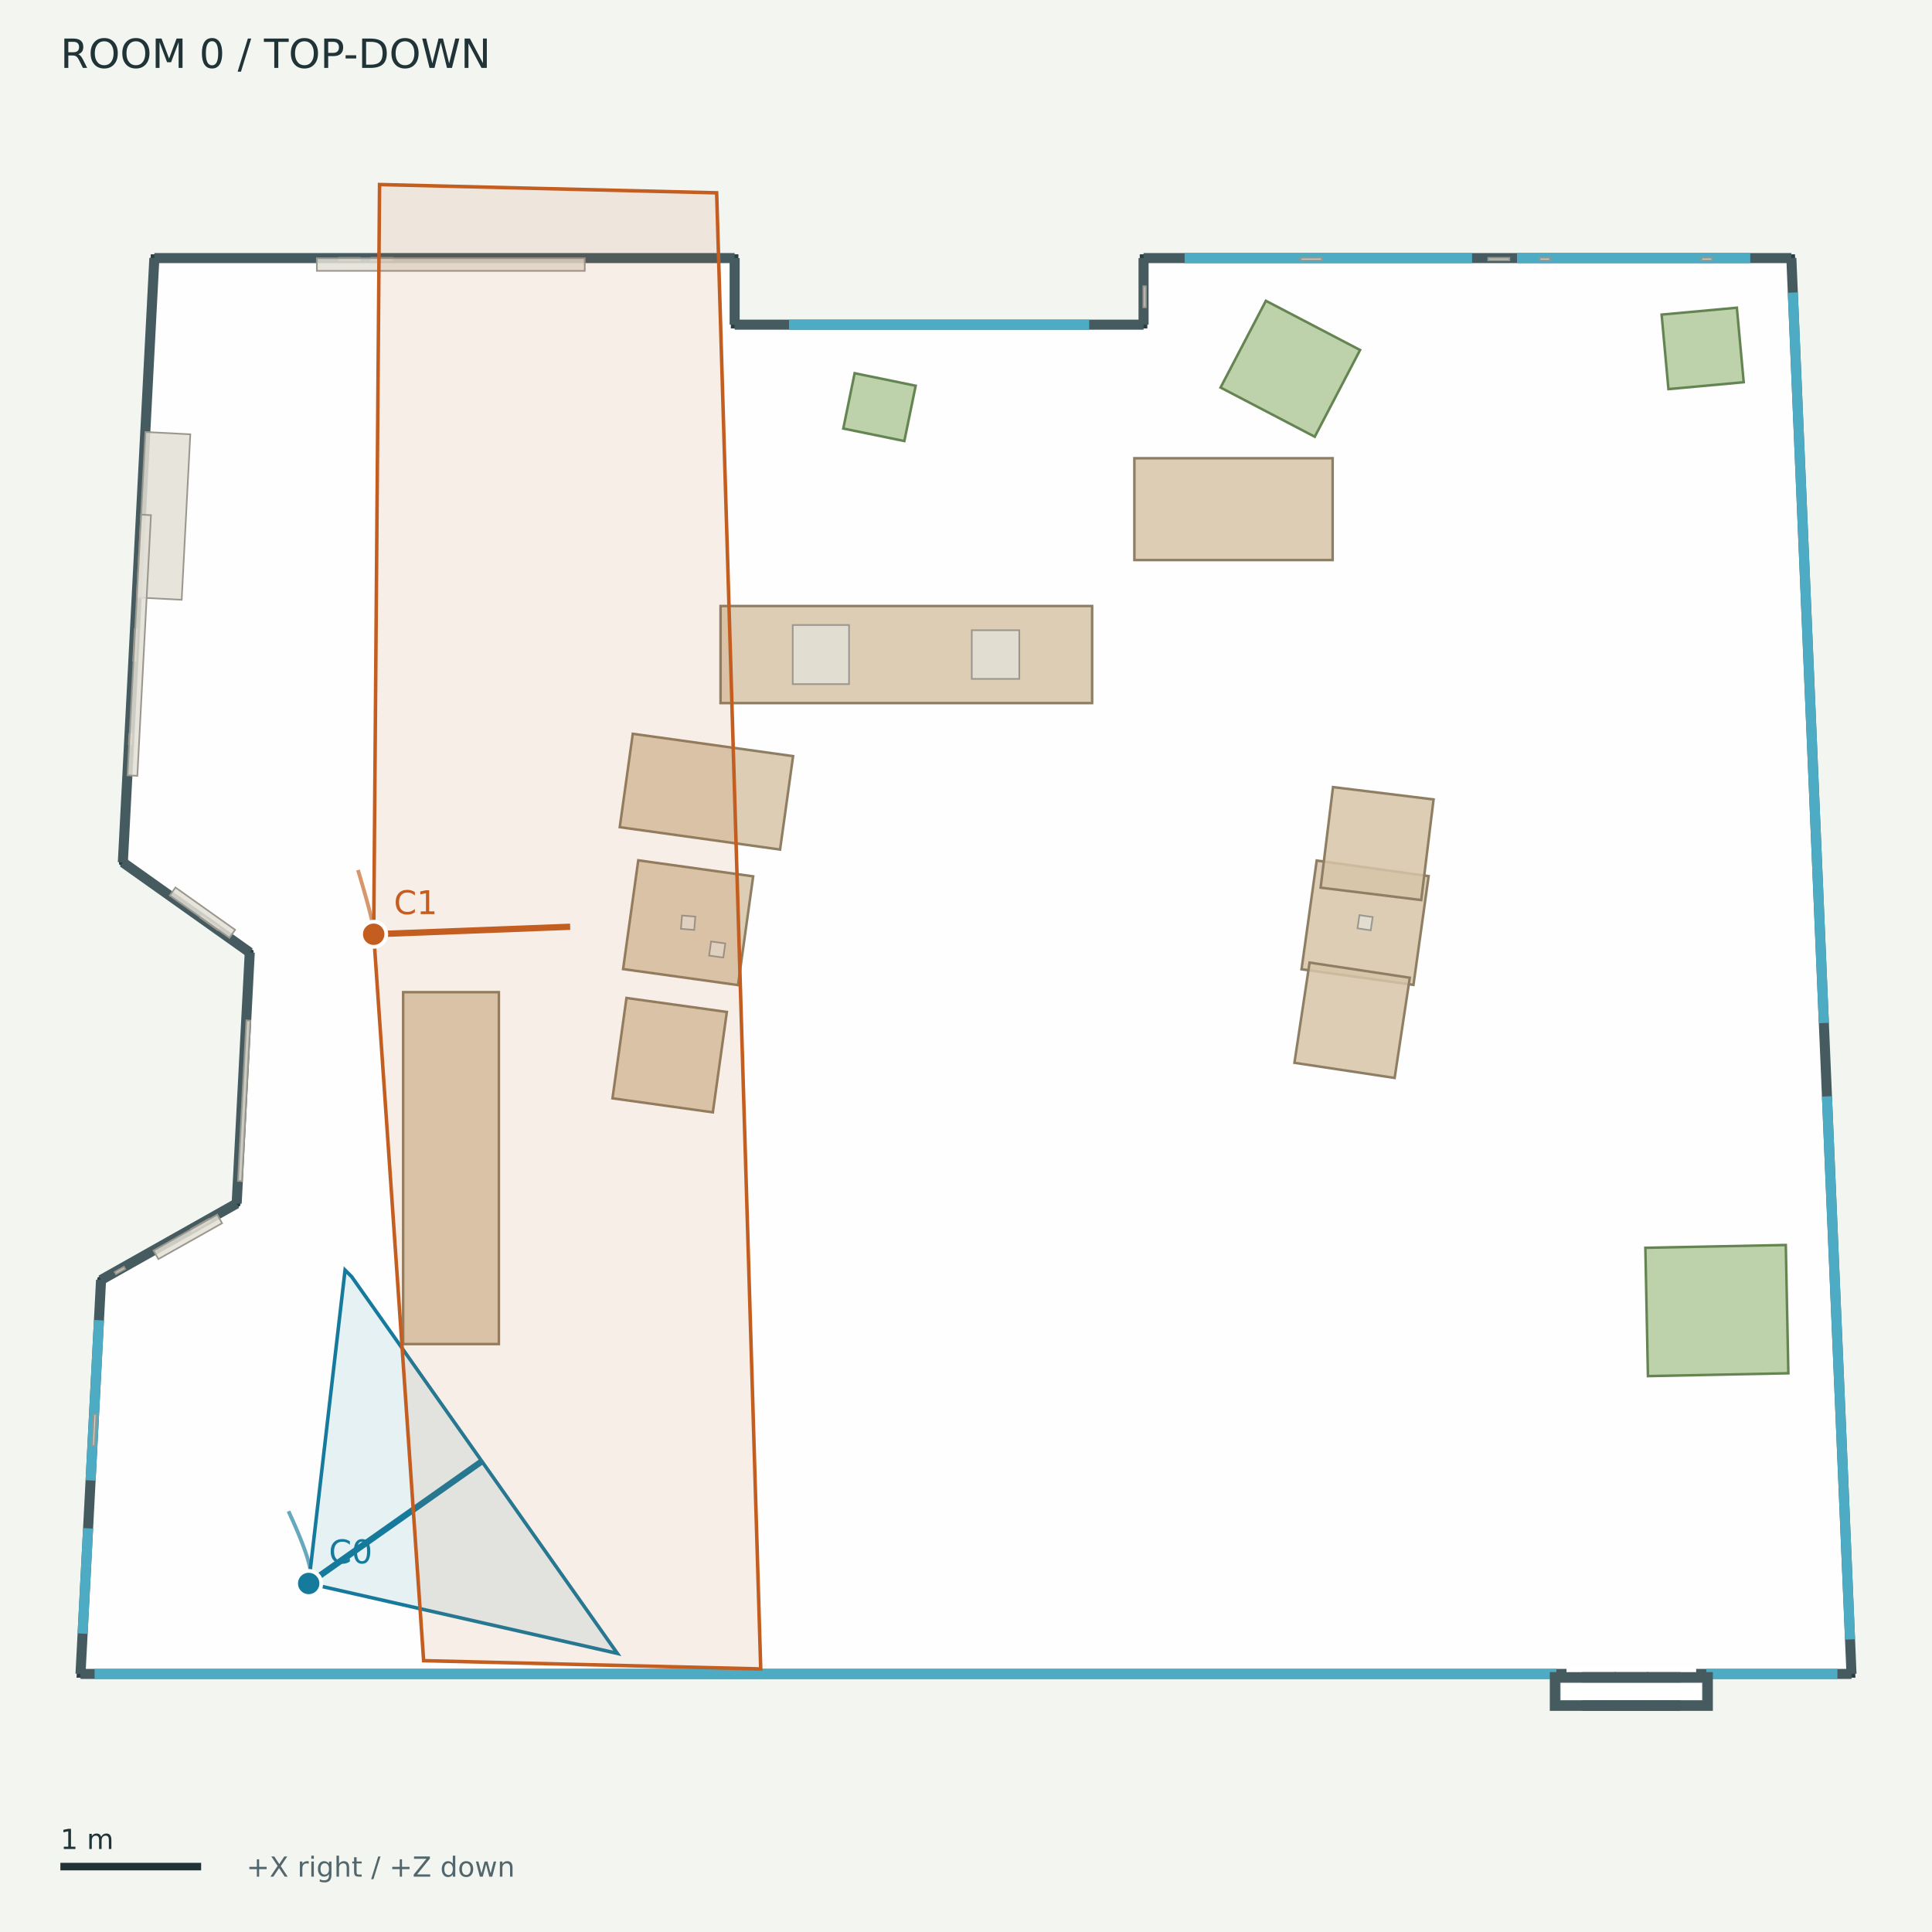
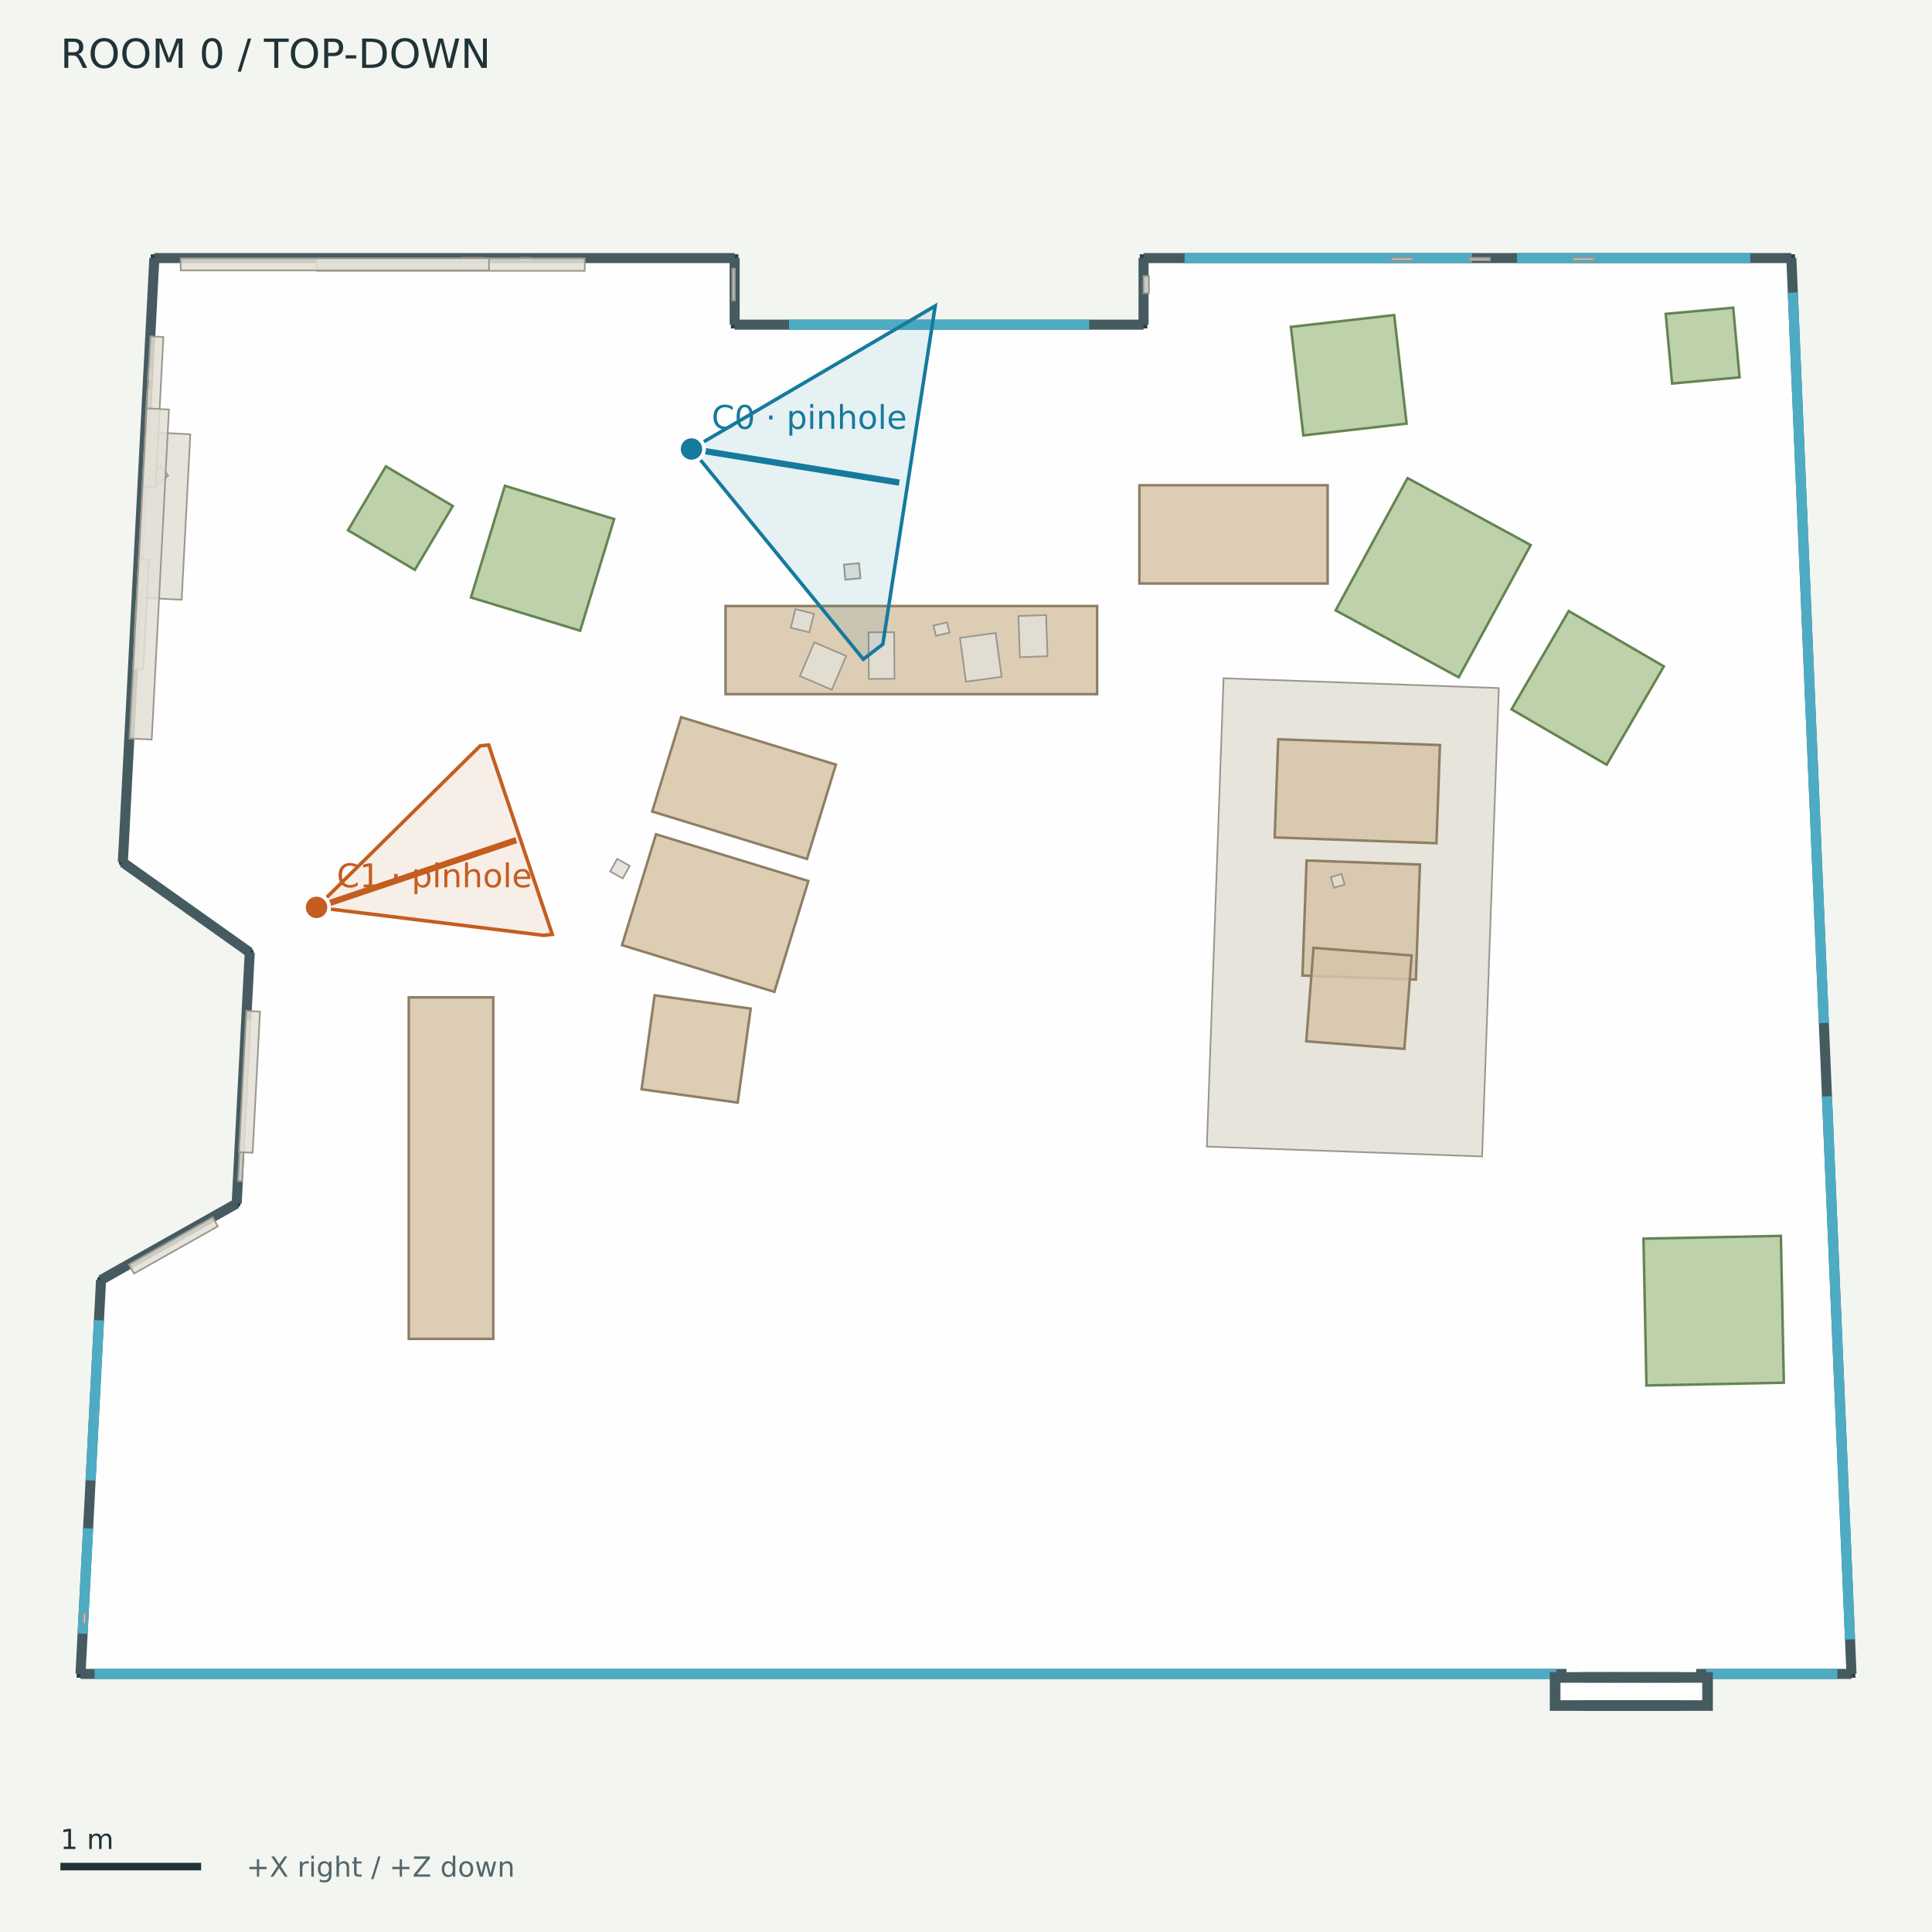
<svg xmlns="http://www.w3.org/2000/svg" width="768" height="768" viewBox="0 0 768 768">
  <rect width="100%" height="100%" fill="#f3f5f1" />
  <g font-family="DejaVu Sans">
    <defs>
      <clipPath id="map">
        <rect x="12" y="42" width="744" height="680" />
      </clipPath>
    </defs>
    <text x="24.00" y="27.00" font-size="16" fill="#203337">ROOM 0  /  TOP-DOWN</text>
    <g clip-path="url(#map)">
      <polygon points="61.36,102.59 292.03,102.59 292.03,129.06 454.58,129.06 454.58,102.59 712.09,102.59 736.00,665.41 32.00,665.41 40.17,508.79 94.08,478.42 99.28,378.62 48.83,342.81" fill="#ffffff" fill-opacity="0.85" stroke="#293f43" stroke-width="3" />
      <polyline points="61.36,102.59 292.03,102.59" fill="#455b60" fill-opacity="0.85" stroke="#455b60" stroke-width="4" />
      <polyline points="292.03,102.59 292.03,129.06" fill="#455b60" fill-opacity="0.85" stroke="#455b60" stroke-width="4" />
      <polyline points="292.03,129.06 454.58,129.06" fill="#455b60" fill-opacity="0.85" stroke="#455b60" stroke-width="4" />
      <polyline points="454.58,129.06 454.58,102.59" fill="#455b60" fill-opacity="0.85" stroke="#455b60" stroke-width="4" />
      <polyline points="454.58,102.59 712.09,102.59" fill="#455b60" fill-opacity="0.85" stroke="#455b60" stroke-width="4" />
      <polyline points="712.09,102.59 736.00,665.41" fill="#455b60" fill-opacity="0.85" stroke="#455b60" stroke-width="4" />
      <polyline points="736.00,665.41 32.00,665.41" fill="#455b60" fill-opacity="0.85" stroke="#455b60" stroke-width="4" />
      <polyline points="32.00,665.41 40.17,508.79" fill="#455b60" fill-opacity="0.85" stroke="#455b60" stroke-width="4" />
      <polyline points="40.17,508.79 94.08,478.42" fill="#455b60" fill-opacity="0.85" stroke="#455b60" stroke-width="4" />
      <polyline points="94.08,478.42 99.28,378.62" fill="#455b60" fill-opacity="0.85" stroke="#455b60" stroke-width="4" />
      <polyline points="99.28,378.62 48.83,342.81" fill="#455b60" fill-opacity="0.85" stroke="#455b60" stroke-width="4" />
      <polyline points="48.83,342.81 61.36,102.59" fill="#455b60" fill-opacity="0.85" stroke="#455b60" stroke-width="4" />
      <polyline points="313.65,129.06 432.97,129.06" fill="none" fill-opacity="0.85" stroke="#4eabc4" stroke-width="4" />
      <polyline points="470.91,102.59 585.17,102.59" fill="none" fill-opacity="0.85" stroke="#4eabc4" stroke-width="4" />
      <polyline points="603.03,102.59 695.76,102.59" fill="none" fill-opacity="0.85" stroke="#4eabc4" stroke-width="4" />
      <polyline points="712.67,116.30 725.01,406.67" fill="none" fill-opacity="0.85" stroke="#4eabc4" stroke-width="4" />
      <polyline points="726.24,435.83 735.42,651.70" fill="none" fill-opacity="0.85" stroke="#4eabc4" stroke-width="4" />
      <polyline points="32.84,649.39 35.02,607.54" fill="none" fill-opacity="0.85" stroke="#4eabc4" stroke-width="4" />
      <polyline points="36.01,588.50 39.34,524.81" fill="none" fill-opacity="0.85" stroke="#4eabc4" stroke-width="4" />
      <polyline points="37.60,665.41 618.68,665.41" fill="none" fill-opacity="0.85" stroke="#4eabc4" stroke-width="4" />
      <polyline points="678.28,665.41 730.40,665.41" fill="none" fill-opacity="0.85" stroke="#4eabc4" stroke-width="4" />
      <polyline points="622.71,665.41 674.25,665.41" fill="none" fill-opacity="0.85" stroke="#ffffff" stroke-width="5" />
      <polygon points="618.07,666.70 640.41,666.70 640.41,678.09 618.07,678.09" fill="#455b60" fill-opacity="0.85" stroke="#455b60" stroke-width="4" />
      <polygon points="630.90,666.70 653.24,666.70 653.24,678.09 630.90,678.09" fill="#455b60" fill-opacity="0.85" stroke="#455b60" stroke-width="4" />
      <polygon points="643.72,666.70 666.06,666.70 666.06,678.09 643.72,678.09" fill="#455b60" fill-opacity="0.85" stroke="#455b60" stroke-width="4" />
      <polygon points="656.55,666.70 678.89,666.70 678.89,678.09 656.55,678.09" fill="#455b60" fill-opacity="0.85" stroke="#455b60" stroke-width="4" />
      <polygon points="622.83,671.45 674.13,671.45 674.13,673.33 622.83,673.33" fill="none" fill-opacity="0.85" stroke="#ffffff" stroke-width="5" />
-       <polygon points="286.43,240.90 434.14,240.90 434.14,279.49 286.43,279.49" fill="#d7c4a8" fill-opacity="0.85" stroke="#8e7e64" stroke-width="1" />
-       <polygon points="450.93,182.15 529.75,182.15 529.75,222.63 450.93,222.63" fill="#d7c4a8" fill-opacity="0.85" stroke="#8e7e64" stroke-width="1" />
-       <polygon points="253.72,341.99 299.40,348.37 293.37,391.59 247.69,385.22" fill="#d7c4a8" fill-opacity="0.85" stroke="#8e7e64" stroke-width="1" />
-       <polygon points="251.54,291.69 315.27,300.58 310.09,337.71 246.36,328.82" fill="#d7c4a8" fill-opacity="0.85" stroke="#8e7e64" stroke-width="1" />
-       <polygon points="249.03,396.71 288.93,402.27 283.37,442.17 243.47,436.60" fill="#d7c4a8" fill-opacity="0.85" stroke="#8e7e64" stroke-width="1" />
-       <polygon points="523.41,342.08 567.90,348.28 561.87,391.51 517.38,385.30" fill="#d7c4a8" fill-opacity="0.85" stroke="#8e7e64" stroke-width="1" />
-       <polygon points="564.96,357.78 524.97,352.86 529.89,312.88 569.87,317.79" fill="#d7c4a8" fill-opacity="0.85" stroke="#8e7e64" stroke-width="1" />
-       <polygon points="520.58,382.64 560.41,388.66 554.39,428.50 514.56,422.48" fill="#d7c4a8" fill-opacity="0.85" stroke="#8e7e64" stroke-width="1" />
-       <polygon points="160.26,534.29 160.26,394.40 198.31,394.40 198.31,534.29" fill="#d7c4a8" fill-opacity="0.85" stroke="#8e7e64" stroke-width="1" />
-       <polygon points="655.08,547.03 654.05,496.02 709.88,494.90 710.90,545.90" fill="#b1c99c" fill-opacity="0.85" stroke="#648451" stroke-width="1" />
-       <polygon points="339.73,148.36 364.00,153.34 359.49,175.32 335.22,170.35" fill="#b1c99c" fill-opacity="0.85" stroke="#648451" stroke-width="1" />
-       <polygon points="690.43,122.32 693.15,151.94 663.23,154.68 660.52,125.06" fill="#b1c99c" fill-opacity="0.85" stroke="#648451" stroke-width="1" />
-       <polygon points="503.21,119.57 540.65,139.13 522.64,173.61 485.19,154.05" fill="#b1c99c" fill-opacity="0.85" stroke="#648451" stroke-width="1" />
-       <polygon points="676.35,102.50 680.54,102.50 680.54,103.50 676.35,103.50" fill="#e3dfd6" fill-opacity="0.85" stroke="#9a978e" stroke-width="0.65" />
-       <polygon points="75.82,488.60 83.13,484.48 83.63,485.35 76.32,489.47" fill="#e3dfd6" fill-opacity="0.85" stroke="#9a978e" stroke-width="0.65" />
-       <polygon points="86.54,369.69 79.70,364.84 80.28,364.02 87.13,368.87" fill="#e3dfd6" fill-opacity="0.85" stroke="#9a978e" stroke-width="0.65" />
-       <polygon points="36.64,574.72 37.29,562.15 38.30,562.20 37.64,574.77" fill="#e3dfd6" fill-opacity="0.85" stroke="#9a978e" stroke-width="0.65" />
-       <polygon points="611.99,102.50 616.18,102.50 616.18,103.50 611.99,103.50" fill="#e3dfd6" fill-opacity="0.85" stroke="#9a978e" stroke-width="0.65" />
-       <polygon points="591.60,102.50 600.00,102.50 600.00,103.50 591.60,103.50" fill="#e3dfd6" fill-opacity="0.85" stroke="#9a978e" stroke-width="0.65" />
-       <polygon points="517.06,102.50 525.45,102.50 525.45,103.50 517.06,103.50" fill="#e3dfd6" fill-opacity="0.85" stroke="#9a978e" stroke-width="0.65" />
-       <polygon points="52.92,262.64 53.57,250.07 54.58,250.13 53.92,262.70" fill="#e3dfd6" fill-opacity="0.85" stroke="#9a978e" stroke-width="0.65" />
-       <polygon points="147.57,102.50 155.96,102.50 155.96,103.50 147.57,103.50" fill="#e3dfd6" fill-opacity="0.85" stroke="#9a978e" stroke-width="0.65" />
-       <polygon points="45.61,505.62 49.26,503.56 49.76,504.44 46.10,506.50" fill="#e3dfd6" fill-opacity="0.85" stroke="#9a978e" stroke-width="0.65" />
-       <polygon points="51.18,295.92 51.40,291.73 52.41,291.79 52.19,295.98" fill="#e3dfd6" fill-opacity="0.85" stroke="#9a978e" stroke-width="0.65" />
-       <polygon points="454.49,122.17 454.49,113.78 455.50,113.78 455.50,122.17" fill="#e3dfd6" fill-opacity="0.85" stroke="#9a978e" stroke-width="0.65" />
-       <polygon points="271.11,363.93 276.41,364.36 275.98,369.66 270.68,369.23" fill="#e3dfd6" fill-opacity="0.85" stroke="#9a978e" stroke-width="0.65" />
-       <polygon points="282.66,374.24 288.32,375.03 287.53,380.65 281.88,379.86" fill="#e3dfd6" fill-opacity="0.85" stroke="#9a978e" stroke-width="0.65" />
-       <polygon points="540.40,363.77 545.66,364.55 544.88,369.81 539.62,369.03" fill="#e3dfd6" fill-opacity="0.85" stroke="#9a978e" stroke-width="0.65" />
-       <polygon points="315.12,248.45 337.51,248.45 337.51,271.95 315.12,271.95" fill="#e3dfd6" fill-opacity="0.85" stroke="#9a978e" stroke-width="0.65" />
-       <polygon points="386.29,250.52 405.19,250.52 405.19,269.87 386.29,269.87" fill="#e3dfd6" fill-opacity="0.85" stroke="#9a978e" stroke-width="0.65" />
+       <polygon points="288.42,240.90 436.13,240.90 436.13,275.93 288.42,275.93" fill="#d7c4a8" fill-opacity="0.85" stroke="#8e7e64" stroke-width="1" />
+       <polygon points="452.92,192.89 527.76,192.89 527.76,231.95 452.92,231.95" fill="#d7c4a8" fill-opacity="0.85" stroke="#8e7e64" stroke-width="1" />
+       <polygon points="260.77,331.64 321.34,350.21 307.82,394.28 247.26,375.71" fill="#d7c4a8" fill-opacity="0.85" stroke="#8e7e64" stroke-width="1" />
+       <polygon points="270.76,285.09 332.28,303.95 320.78,341.45 259.26,322.59" fill="#d7c4a8" fill-opacity="0.85" stroke="#8e7e64" stroke-width="1" />
+       <polygon points="260.21,395.65 298.42,400.94 293.25,438.30 255.04,433.01" fill="#d7c4a8" fill-opacity="0.85" stroke="#8e7e64" stroke-width="1" />
+       <polygon points="162.49,532.23 162.49,396.46 196.08,396.46 196.08,532.23" fill="#d7c4a8" fill-opacity="0.85" stroke="#8e7e64" stroke-width="1" />
+       <polygon points="654.49,550.75 653.31,492.38 707.93,491.28 709.10,549.65" fill="#b1c99c" fill-opacity="0.85" stroke="#648451" stroke-width="1" />
+       <polygon points="688.97,122.31 691.51,150.00 664.69,152.46 662.15,124.77" fill="#b1c99c" fill-opacity="0.85" stroke="#648451" stroke-width="1" />
+       <polygon points="153.40,185.38 179.98,201.14 164.91,226.54 138.34,210.78" fill="#b1c99c" fill-opacity="0.85" stroke="#648451" stroke-width="1" />
+       <polygon points="187.20,237.50 200.71,193.11 244.14,206.33 230.63,250.72" fill="#b1c99c" fill-opacity="0.85" stroke="#648451" stroke-width="1" />
+       <polygon points="559.14,168.39 518.09,173.08 513.15,129.94 554.21,125.24" fill="#b1c99c" fill-opacity="0.85" stroke="#648451" stroke-width="1" />
+       <polygon points="579.86,269.25 530.93,242.62 559.54,190.05 608.47,216.67" fill="#b1c99c" fill-opacity="0.85" stroke="#648451" stroke-width="1" />
+       <polygon points="600.85,281.98 623.59,242.89 661.41,264.90 638.66,303.99" fill="#b1c99c" fill-opacity="0.85" stroke="#648451" stroke-width="1" />
+       <polygon points="486.38,269.61 595.80,273.52 589.16,459.70 479.74,455.80" fill="#e3dfd6" fill-opacity="0.85" stroke="#9a978e" stroke-width="0.65" />
+       <polygon points="519.38,342.06 564.46,343.67 562.83,389.40 517.75,387.79" fill="#d7c4a8" fill-opacity="0.85" stroke="#8e7e64" stroke-width="1" />
+       <polygon points="508.10,293.87 572.41,296.17 571.01,335.19 506.71,332.89" fill="#d7c4a8" fill-opacity="0.85" stroke="#8e7e64" stroke-width="1" />
+       <polygon points="522.15,376.78 561.14,379.81 558.26,416.96 519.26,413.93" fill="#d7c4a8" fill-opacity="0.85" stroke="#8e7e64" stroke-width="1" />
+       <polygon points="625.20,102.50 633.59,102.50 633.59,103.50 625.20,103.50" fill="#e3dfd6" fill-opacity="0.85" stroke="#9a978e" stroke-width="0.65" />
+       <polygon points="183.74,102.50 192.14,102.50 192.14,103.50 183.74,103.50" fill="#e3dfd6" fill-opacity="0.85" stroke="#9a978e" stroke-width="0.65" />
+       <polygon points="583.86,102.50 592.26,102.50 592.26,103.50 583.86,103.50" fill="#e3dfd6" fill-opacity="0.85" stroke="#9a978e" stroke-width="0.65" />
+       <polygon points="553.19,102.50 561.58,102.50 561.58,103.50 553.19,103.50" fill="#e3dfd6" fill-opacity="0.85" stroke="#9a978e" stroke-width="0.65" />
+       <polygon points="32.95,645.35 33.17,641.16 34.18,641.22 33.96,645.41" fill="#e3dfd6" fill-opacity="0.85" stroke="#9a978e" stroke-width="0.65" />
+       <polygon points="58.75,150.88 58.97,146.69 59.97,146.74 59.76,150.93" fill="#e3dfd6" fill-opacity="0.85" stroke="#9a978e" stroke-width="0.65" />
+       <polygon points="57.87,167.71 58.53,155.14 59.53,155.19 58.88,167.76" fill="#e3dfd6" fill-opacity="0.85" stroke="#9a978e" stroke-width="0.65" />
+       <polygon points="292.13,106.83 292.13,119.42 291.12,119.42 291.12,106.83" fill="#e3dfd6" fill-opacity="0.85" stroke="#9a978e" stroke-width="0.65" />
+       <polygon points="53.46,252.32 54.11,239.75 55.12,239.80 54.46,252.37" fill="#e3dfd6" fill-opacity="0.85" stroke="#9a978e" stroke-width="0.65" />
+       <polygon points="530.31,352.92 529.02,348.70 533.24,347.41 534.53,351.63" fill="#e3dfd6" fill-opacity="0.85" stroke="#9a978e" stroke-width="0.65" />
+       <polygon points="355.57,269.83 345.37,269.89 345.25,251.36 355.45,251.30" fill="#e3dfd6" fill-opacity="0.85" stroke="#9a978e" stroke-width="0.65" />
+       <polygon points="416.40,260.86 405.42,261.25 404.84,244.88 415.83,244.50" fill="#e3dfd6" fill-opacity="0.85" stroke="#9a978e" stroke-width="0.65" />
+       <polygon points="398.16,269.04 383.97,270.98 381.60,253.55 395.79,251.62" fill="#e3dfd6" fill-opacity="0.85" stroke="#9a978e" stroke-width="0.65" />
+       <polygon points="323.69,255.35 336.38,260.75 330.66,274.18 317.98,268.78" fill="#e3dfd6" fill-opacity="0.85" stroke="#9a978e" stroke-width="0.65" />
+       <polygon points="371.07,248.68 376.47,247.40 377.45,251.49 372.05,252.77" fill="#e3dfd6" fill-opacity="0.85" stroke="#9a978e" stroke-width="0.65" />
+       <polygon points="321.72,251.36 314.35,249.52 316.19,242.15 323.56,243.99" fill="#e3dfd6" fill-opacity="0.85" stroke="#9a978e" stroke-width="0.65" />
      <polygon points="94.60,469.44 97.93,405.61 99.53,405.70 96.20,469.52" fill="#e3dfd6" fill-opacity="0.85" stroke="#9a978e" stroke-width="0.65" />
+       <polygon points="51.23,502.63 84.55,483.85 86.60,487.49 53.28,506.27" fill="#e3dfd6" fill-opacity="0.85" stroke="#9a978e" stroke-width="0.65" />
      <polygon points="54.38,237.49 57.81,171.71 75.65,172.64 72.22,238.42" fill="#e3dfd6" fill-opacity="0.85" stroke="#9a978e" stroke-width="0.65" />
-       <polygon points="134.72,102.50 143.11,102.50 143.11,103.50 134.72,103.50" fill="#e3dfd6" fill-opacity="0.85" stroke="#9a978e" stroke-width="0.65" />
-       <polygon points="61.03,497.10 86.36,482.83 88.28,486.25 62.96,500.51" fill="#e3dfd6" fill-opacity="0.85" stroke="#9a978e" stroke-width="0.65" />
-       <polygon points="91.19,372.81 67.49,355.98 69.75,352.79 93.46,369.61" fill="#e3dfd6" fill-opacity="0.85" stroke="#9a978e" stroke-width="0.65" />
+       <polygon points="206.84,102.50 211.03,102.50 211.03,103.50 206.84,103.50" fill="#e3dfd6" fill-opacity="0.85" stroke="#9a978e" stroke-width="0.65" />
      <polygon points="125.96,102.65 232.45,102.65 232.45,107.67 125.96,107.67" fill="#e3dfd6" fill-opacity="0.85" stroke="#9a978e" stroke-width="0.65" />
-       <polygon points="50.69,308.21 56.10,204.58 60.01,204.78 54.60,308.42" fill="#e3dfd6" fill-opacity="0.85" stroke="#9a978e" stroke-width="0.65" />
-       <polyline points="122.71,629.45 122.93,629.23 123.12,628.97 123.28,628.66 123.42,628.30 123.51,627.91 123.58,627.46 123.62,626.97 123.63,626.44 123.61,625.87 123.55,625.25 123.47,624.59 123.35,623.88 123.21,623.13 123.03,622.33 122.82,621.50 122.59,620.62 122.32,619.69 122.02,618.73 121.69,617.72 121.33,616.66 120.94,615.57 120.52,614.43 120.07,613.25 119.59,612.03 119.08,610.76 118.54,609.45 117.97,608.11 117.37,606.71 116.74,605.28 116.08,603.81 115.39,602.29 114.67,600.73" fill="none" stroke="#167a9d" opacity="0.65" stroke-width="1.5" />
-       <polygon points="122.71,629.45 137.17,504.89 139.79,507.50 245.40,657.25" fill="#167a9d" fill-opacity="0.10" stroke="#167a9d" stroke-width="1.4" />
-       <polyline points="122.71,629.45 191.29,581.07" fill="none" stroke="#167a9d" stroke-width="2.5" />
-       <circle cx="122.709" cy="629.454" r="5" fill="#167a9d" stroke="white" stroke-width="1.5" />
-       <text x="130.71" y="621.45" font-size="13" fill="#167a9d">C0</text>
-       <polyline points="148.55,371.38 148.60,371.26 148.63,371.10 148.65,370.89 148.65,370.63 148.64,370.33 148.61,369.99 148.56,369.61 148.50,369.17 148.42,368.70 148.33,368.18 148.22,367.62 148.09,367.01 147.95,366.36 147.80,365.67 147.62,364.93 147.43,364.15 147.23,363.33 147.01,362.46 146.77,361.55 146.52,360.60 146.26,359.60 145.97,358.56 145.68,357.48 145.36,356.36 145.03,355.19 144.69,353.99 144.33,352.73 143.95,351.44 143.56,350.11 143.16,348.73 142.74,347.31 142.30,345.85" fill="none" stroke="#c45d20" opacity="0.65" stroke-width="1.5" />
-       <polygon points="148.55,371.38 150.88,73.36 284.88,76.65 302.40,663.43 168.40,660.14" fill="#c45d20" fill-opacity="0.10" stroke="#c45d20" stroke-width="1.4" />
-       <polyline points="148.55,371.38 226.64,368.40" fill="none" stroke="#c45d20" stroke-width="2.5" />
-       <circle cx="148.546" cy="371.381" r="5" fill="#c45d20" stroke="white" stroke-width="1.5" />
-       <text x="156.55" y="363.38" font-size="13" fill="#c45d20">C1</text>
+       <polygon points="63.87,185.17 66.84,189.05 60.91,193.60 57.93,189.72" fill="#e3dfd6" fill-opacity="0.85" stroke="#9a978e" stroke-width="0.65" />
+       <polygon points="52.90,265.97 55.17,222.41 59.21,222.62 56.94,266.18" fill="#e3dfd6" fill-opacity="0.85" stroke="#9a978e" stroke-width="0.65" />
+       <polygon points="454.55,116.52 454.55,109.73 456.72,109.73 456.72,116.52" fill="#e3dfd6" fill-opacity="0.85" stroke="#9a978e" stroke-width="0.65" />
+       <polygon points="56.69,193.33 59.80,133.69 64.95,133.96 61.84,193.60" fill="#e3dfd6" fill-opacity="0.85" stroke="#9a978e" stroke-width="0.65" />
+       <polygon points="94.98,457.96 97.91,401.83 103.36,402.11 100.43,458.24" fill="#e3dfd6" fill-opacity="0.85" stroke="#9a978e" stroke-width="0.65" />
+       <polygon points="51.46,293.54 58.30,162.31 67.16,162.78 60.31,294.00" fill="#e3dfd6" fill-opacity="0.85" stroke="#9a978e" stroke-width="0.65" />
+       <polygon points="71.84,102.65 194.38,102.65 194.38,107.48 71.84,107.48" fill="#e3dfd6" fill-opacity="0.85" stroke="#9a978e" stroke-width="0.65" />
+       <polygon points="245.34,341.41 250.33,344.20 247.55,349.19 242.56,346.40" fill="#e3dfd6" fill-opacity="0.85" stroke="#9a978e" stroke-width="0.65" />
+       <polygon points="336.04,230.44 335.47,224.44 341.47,223.87 342.04,229.87" fill="#e3dfd6" fill-opacity="0.85" stroke="#9a978e" stroke-width="0.65" />
+       <g data-lens="pinhole">
+         <polyline points="274.87,178.48 274.90,178.53 274.93,178.59 274.96,178.65 274.99,178.70 275.02,178.76 275.05,178.82 275.08,178.89 275.11,178.95 275.14,179.01 275.17,179.08 275.20,179.15 275.23,179.22 275.25,179.29 275.28,179.36 275.31,179.43 275.34,179.51 275.36,179.58 275.39,179.66 275.42,179.74 275.44,179.82 275.47,179.90 275.50,179.98 275.52,180.06 275.55,180.15 275.57,180.23 275.60,180.32 275.62,180.41 275.65,180.50 275.67,180.59 275.70,180.68 275.72,180.78 275.74,180.87" fill="none" stroke="#167a9d" opacity="0.65" stroke-width="1.5" />
+         <polygon points="274.87,178.48 371.76,121.61 350.93,256.09 343.18,262.06" fill="#167a9d" fill-opacity="0.10" stroke="#167a9d" stroke-width="1.4" />
+         <polyline points="274.87,178.48 357.47,191.84" fill="none" stroke="#167a9d" stroke-width="2.5" />
+         <circle cx="274.874" cy="178.482" r="5" fill="#167a9d" stroke="white" stroke-width="1.5" />
+         <text x="282.87" y="170.48" font-size="13" fill="#167a9d">C0 · pinhole</text>
+       </g>
+       <g data-lens="pinhole">
+         <polyline points="125.84,360.70 125.90,360.72 125.96,360.74 126.02,360.77 126.08,360.80 126.14,360.83 126.19,360.86 126.24,360.90 126.29,360.95 126.33,360.99 126.38,361.04 126.42,361.09 126.45,361.15 126.49,361.21 126.52,361.27 126.55,361.34 126.58,361.41 126.61,361.48 126.63,361.56 126.65,361.64 126.67,361.72 126.68,361.80 126.70,361.89 126.71,361.98 126.71,362.08 126.72,362.18 126.72,362.28 126.72,362.38 126.72,362.49 126.71,362.60 126.71,362.72 126.70,362.83 126.68,362.95" fill="none" stroke="#c45d20" opacity="0.65" stroke-width="1.5" />
+         <polygon points="125.84,360.70 190.86,296.51 194.26,296.13 219.54,371.44 216.13,371.82" fill="#c45d20" fill-opacity="0.10" stroke="#c45d20" stroke-width="1.4" />
+         <polyline points="125.84,360.70 205.20,333.97" fill="none" stroke="#c45d20" stroke-width="2.5" />
+         <circle cx="125.836" cy="360.699" r="5" fill="#c45d20" stroke="white" stroke-width="1.5" />
+         <text x="133.84" y="352.70" font-size="13" fill="#c45d20">C1 · pinhole</text>
+       </g>
    </g>
    <path d="M24 742 h55.953" stroke="#203337" stroke-width="3" />
    <text x="24.00" y="735.00" font-size="11" fill="#203337">1 m</text>
    <text x="97.95" y="746.00" font-size="11" fill="#52666b">+X right / +Z down</text>
  </g>
</svg>
